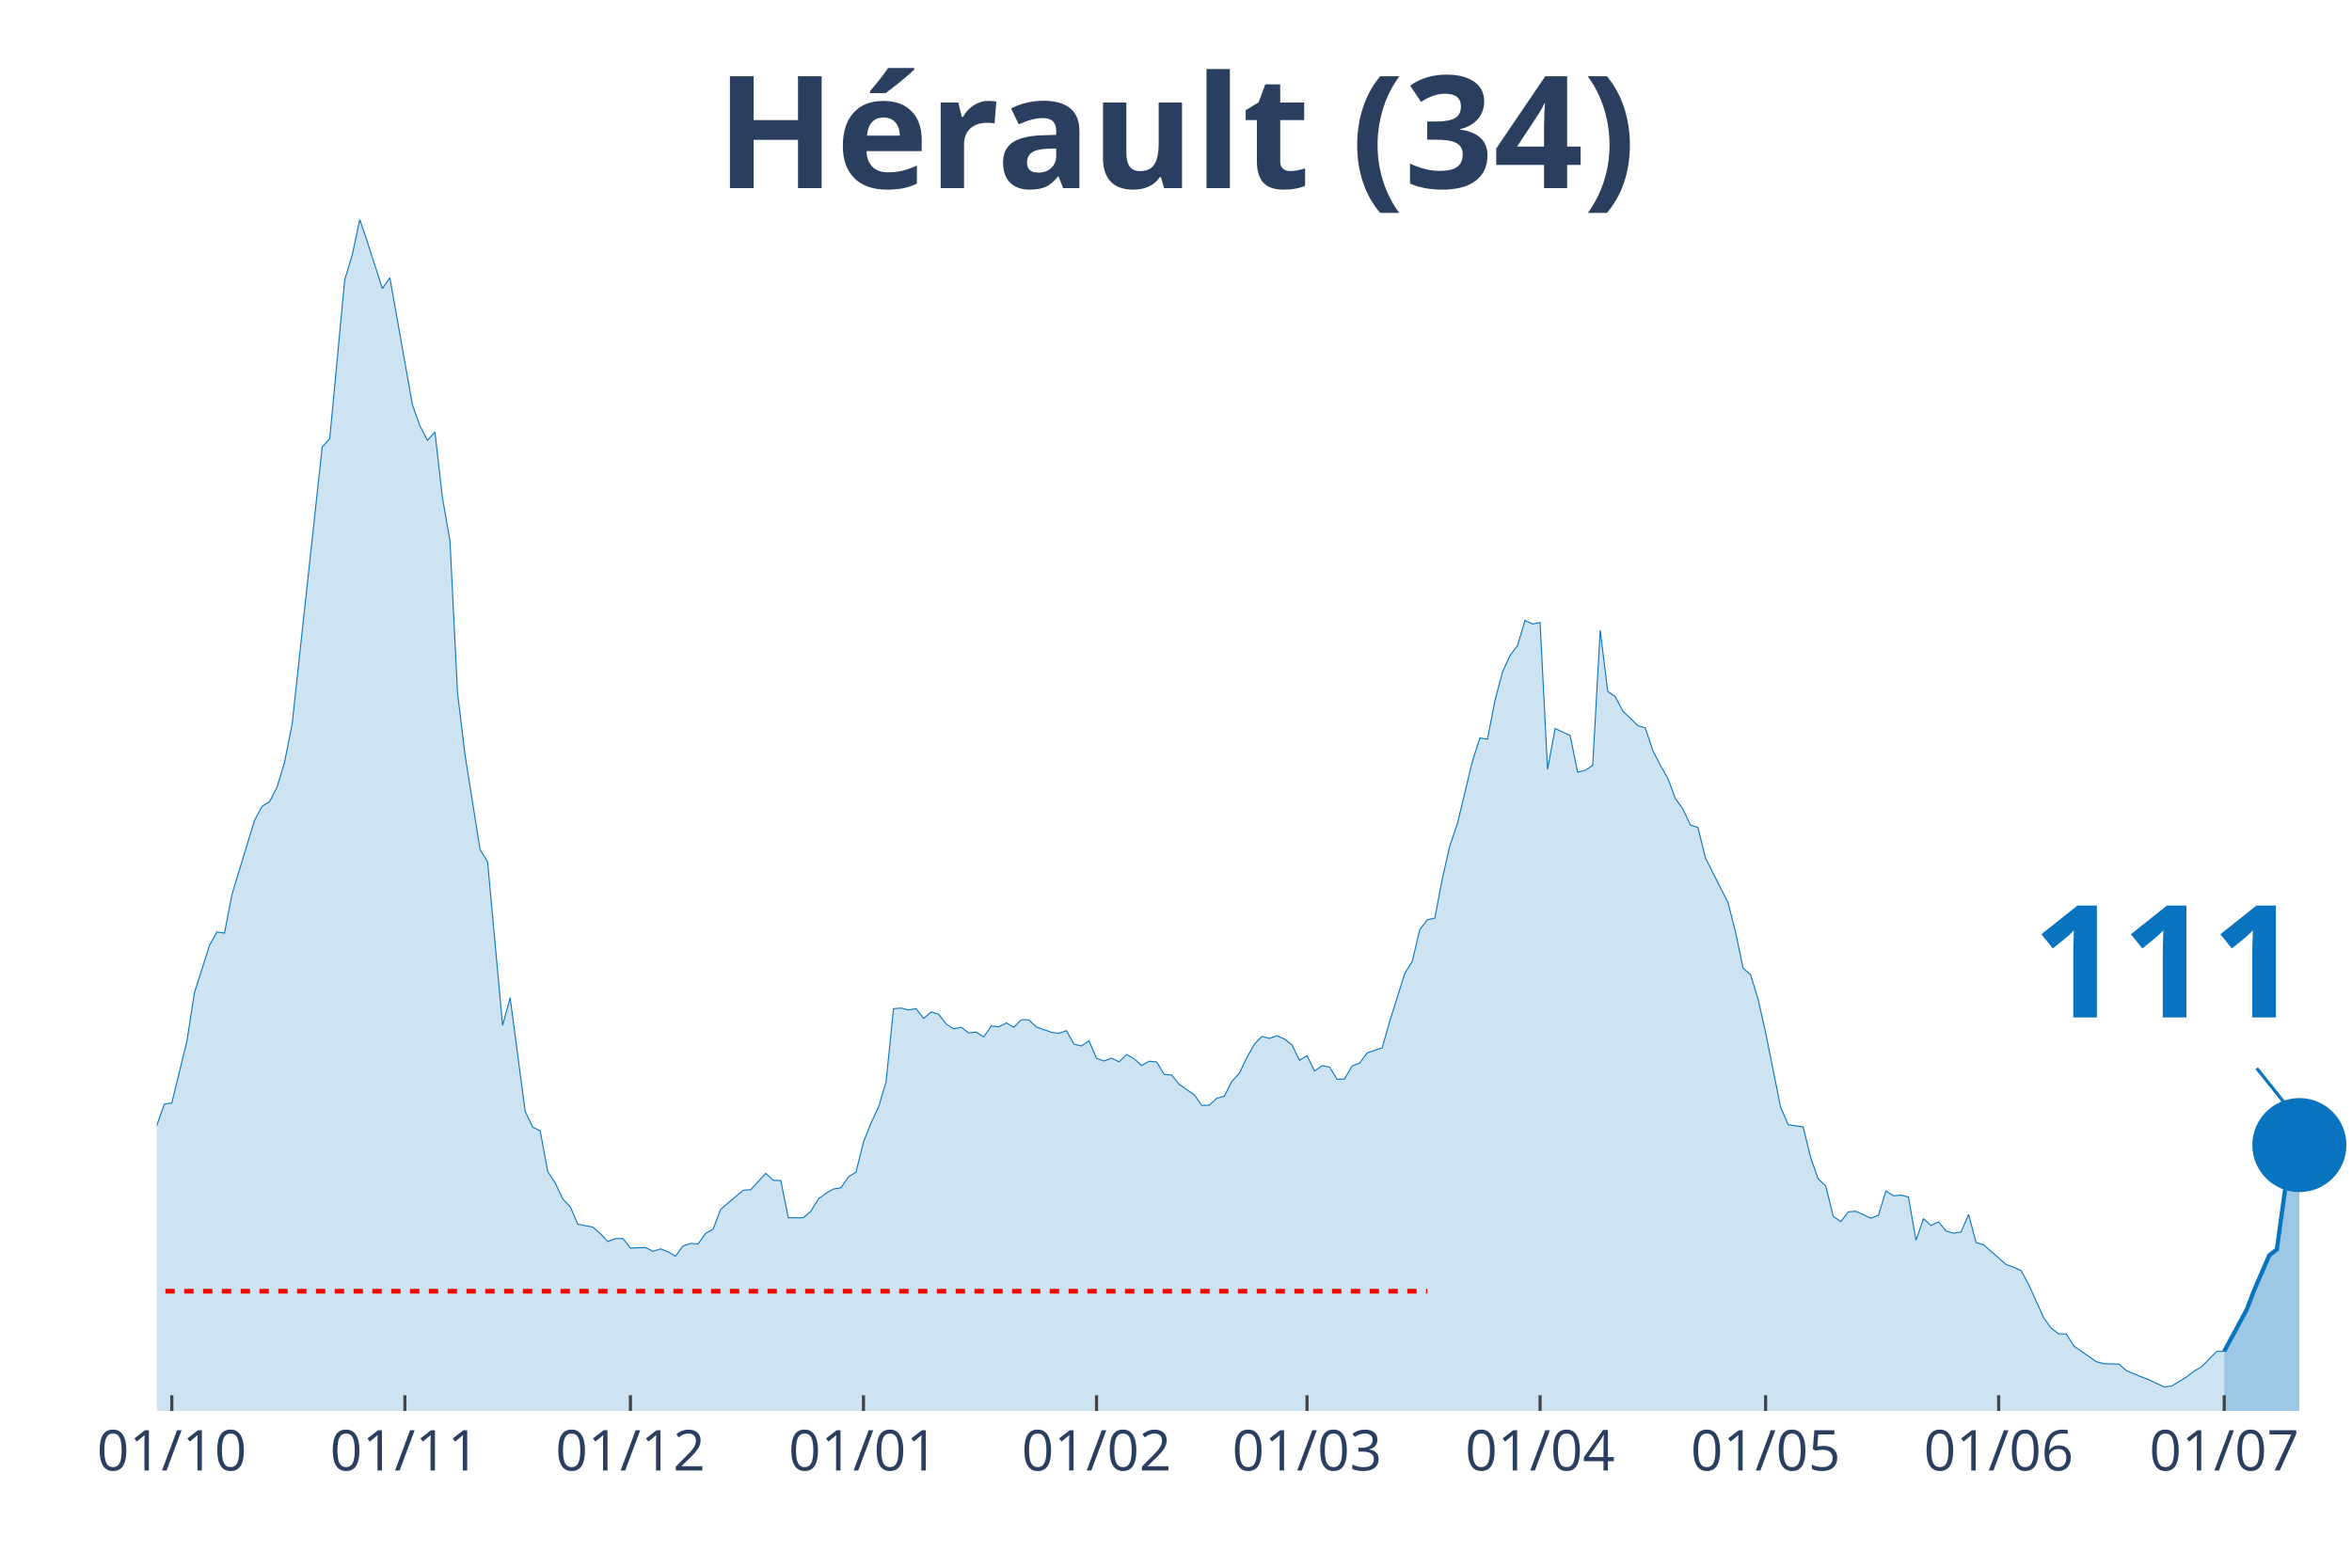
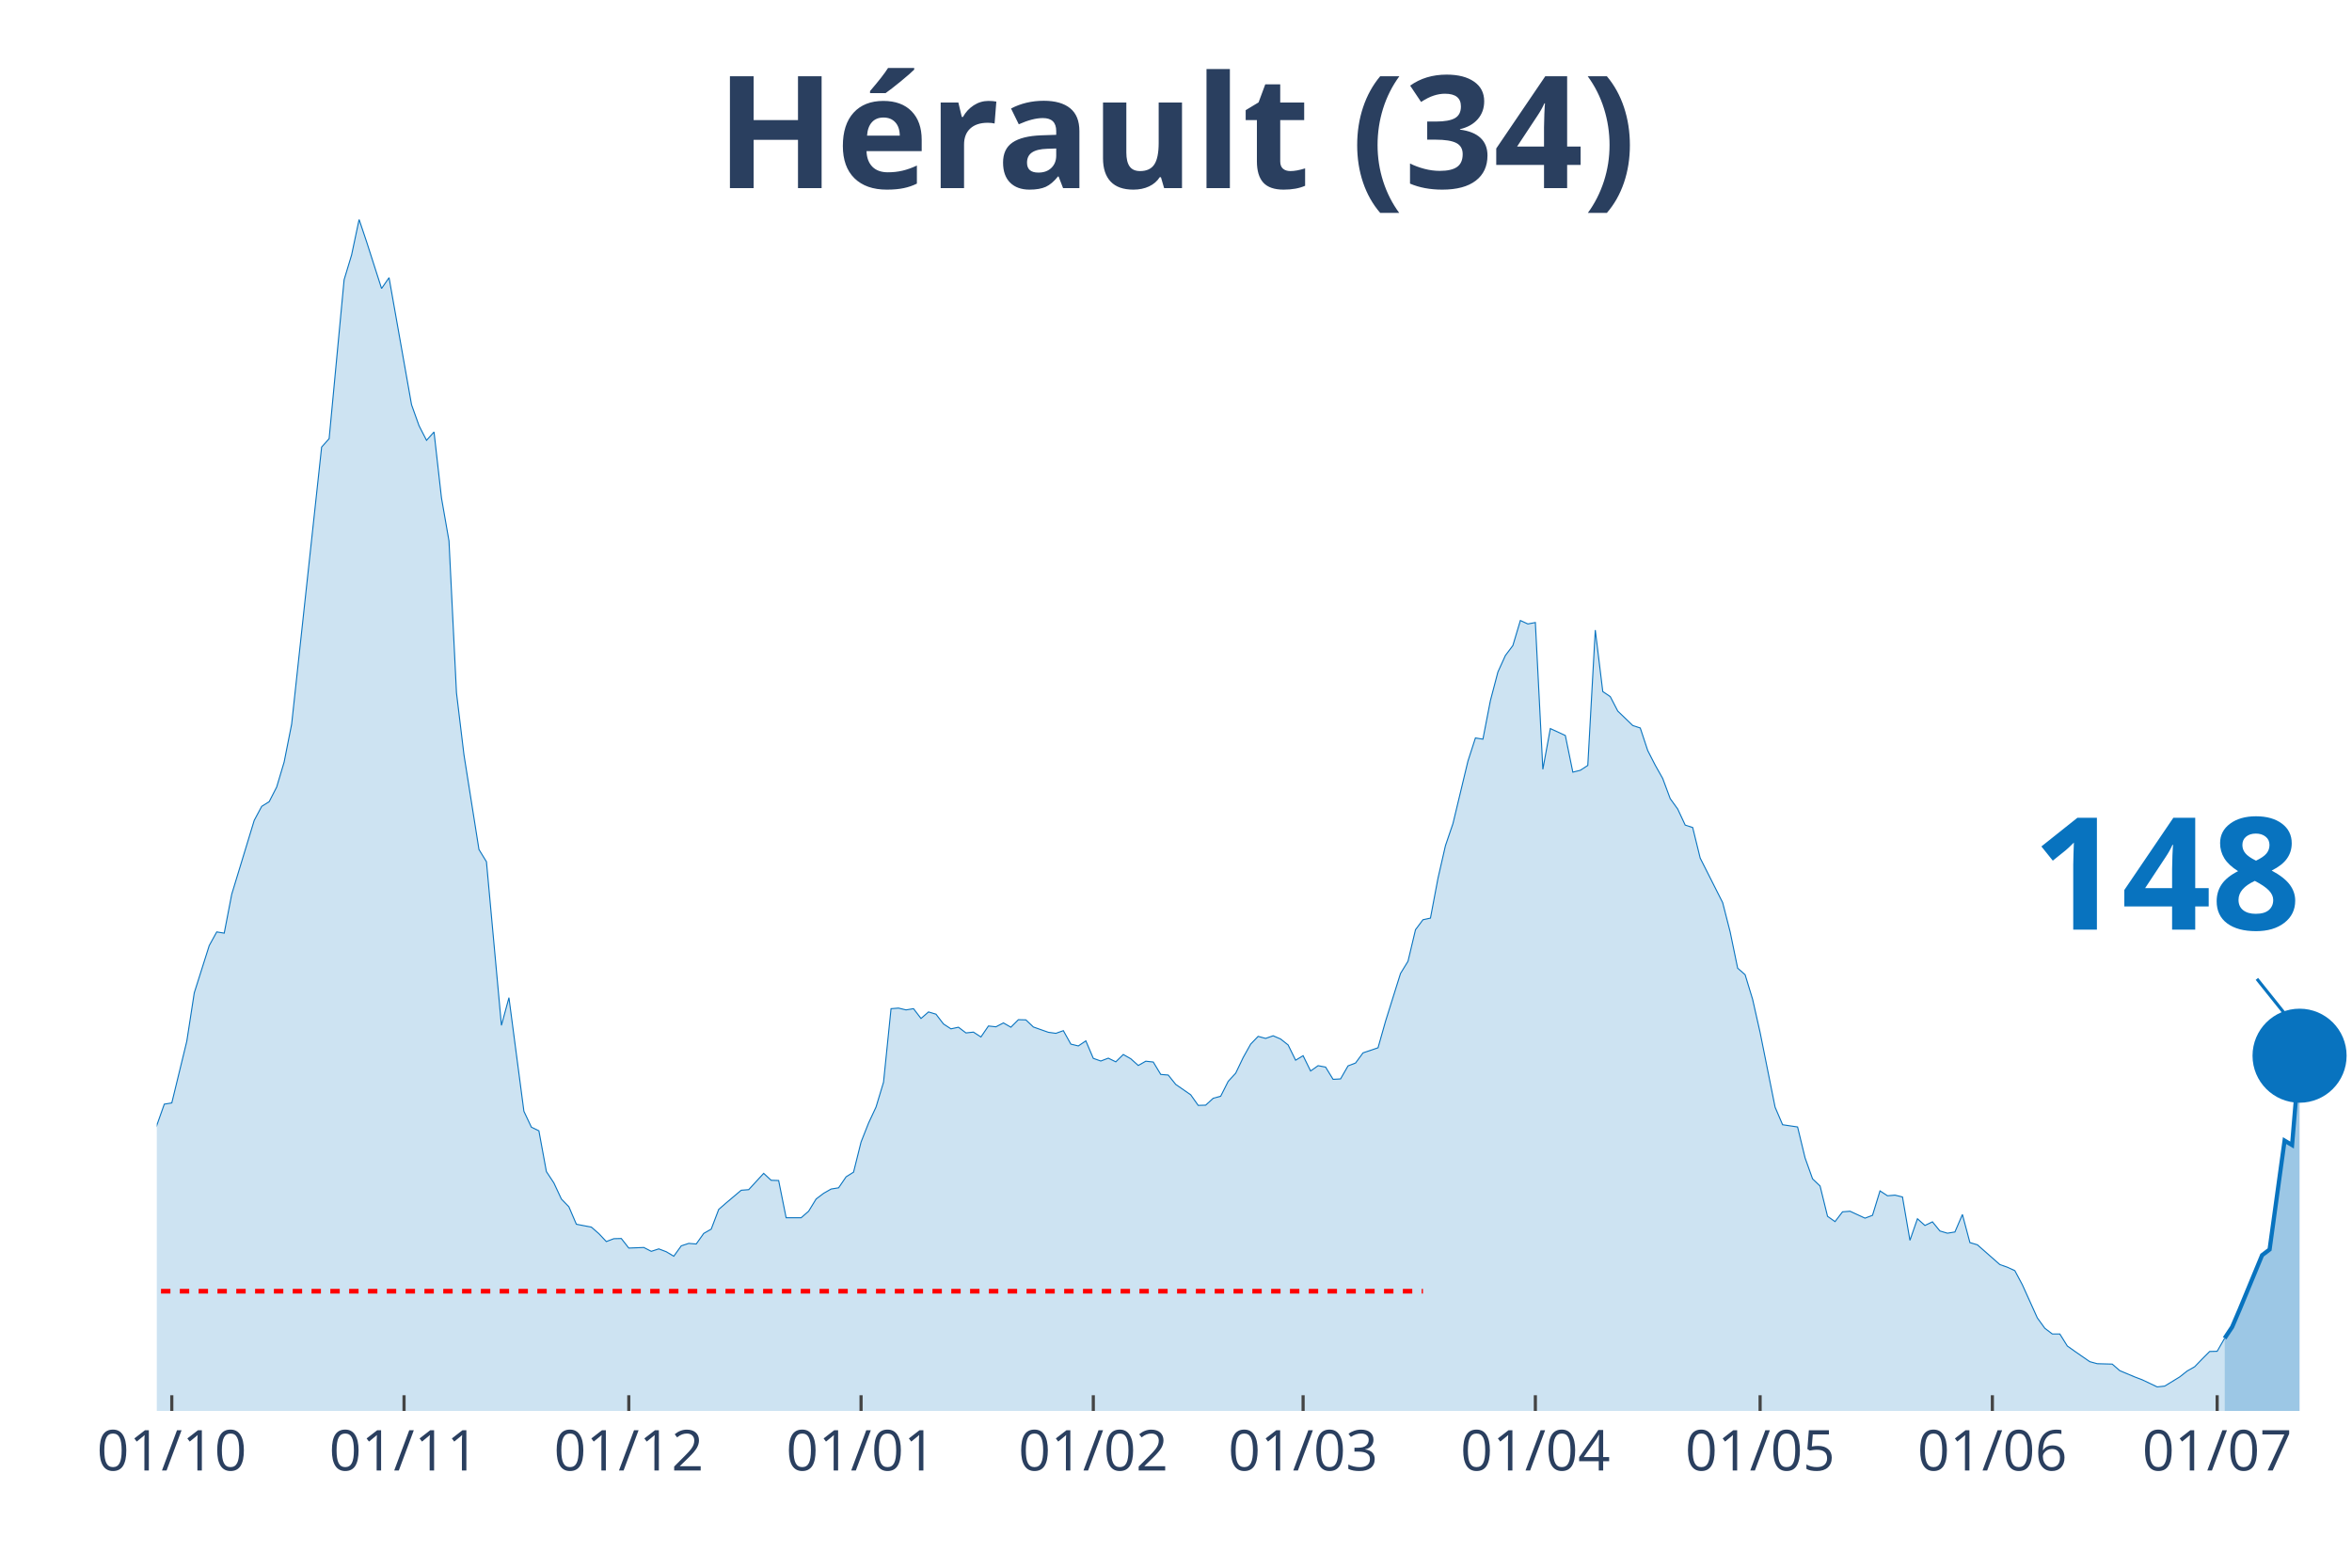
<svg xmlns="http://www.w3.org/2000/svg" class="main-svg" width="1125" height="750" style="" viewBox="0 0 750 500">
  <rect x="0" y="0" width="750" height="500" style="fill: rgb(0, 0, 0); fill-opacity: 0;" />
-   <defs id="defs-36351a">
+   <defs id="defs-887270">
    <g class="clips">
-       <clipPath id="clip36351axyplot" class="plotclip">
+       <clipPath id="clip887270xyplot" class="plotclip">
        <rect width="700" height="380" />
      </clipPath>
-       <clipPath class="axesclip" id="clip36351ax">
+       <clipPath class="axesclip" id="clip887270x">
        <rect x="50" y="0" width="700" height="500" />
      </clipPath>
-       <clipPath class="axesclip" id="clip36351ay">
+       <clipPath class="axesclip" id="clip887270y">
        <rect x="0" y="70" width="750" height="380" />
      </clipPath>
-       <clipPath class="axesclip" id="clip36351axy">
+       <clipPath class="axesclip" id="clip887270xy">
        <rect x="50" y="70" width="700" height="380" />
      </clipPath>
    </g>
    <g class="gradients" />
  </defs>
  <g class="bglayer">
    <rect class="bg" x="50" y="70" width="700" height="380" style="fill: rgb(0, 0, 0); fill-opacity: 0; stroke-width: 0;" />
  </g>
  <g class="layer-below">
    <g class="imagelayer" />
    <g class="shapelayer" />
  </g>
  <g class="cartesianlayer">
    <g class="subplot xy">
      <g class="layer-subplot">
        <g class="shapelayer" />
        <g class="imagelayer" />
      </g>
      <g class="gridlayer">
        <g class="x">
-           <path class="xgrid crisp" transform="translate(54.79,0)" d="M0,70v380" style="stroke: rgb(255, 255, 255); stroke-opacity: 1; stroke-width: 1px;" />
-           <path class="xgrid crisp" transform="translate(129.11,0)" d="M0,70v380" style="stroke: rgb(255, 255, 255); stroke-opacity: 1; stroke-width: 1px;" />
-           <path class="xgrid crisp" transform="translate(201.03,0)" d="M0,70v380" style="stroke: rgb(255, 255, 255); stroke-opacity: 1; stroke-width: 1px;" />
-           <path class="xgrid crisp" transform="translate(275.34,0)" d="M0,70v380" style="stroke: rgb(255, 255, 255); stroke-opacity: 1; stroke-width: 1px;" />
-           <path class="xgrid crisp" transform="translate(349.66,0)" d="M0,70v380" style="stroke: rgb(255, 255, 255); stroke-opacity: 1; stroke-width: 1px;" />
-           <path class="xgrid crisp" transform="translate(416.78,0)" d="M0,70v380" style="stroke: rgb(255, 255, 255); stroke-opacity: 1; stroke-width: 1px;" />
-           <path class="xgrid crisp" transform="translate(491.1,0)" d="M0,70v380" style="stroke: rgb(255, 255, 255); stroke-opacity: 1; stroke-width: 1px;" />
-           <path class="xgrid crisp" transform="translate(563.01,0)" d="M0,70v380" style="stroke: rgb(255, 255, 255); stroke-opacity: 1; stroke-width: 1px;" />
-           <path class="xgrid crisp" transform="translate(637.33,0)" d="M0,70v380" style="stroke: rgb(255, 255, 255); stroke-opacity: 1; stroke-width: 1px;" />
-           <path class="xgrid crisp" transform="translate(709.25,0)" d="M0,70v380" style="stroke: rgb(255, 255, 255); stroke-opacity: 1; stroke-width: 1px;" />
+           <path class="xgrid crisp" transform="translate(54.78,0)" d="M0,70v380" style="stroke: rgb(255, 255, 255); stroke-opacity: 1; stroke-width: 1px;" />
+           <path class="xgrid crisp" transform="translate(128.84,0)" d="M0,70v380" style="stroke: rgb(255, 255, 255); stroke-opacity: 1; stroke-width: 1px;" />
+           <path class="xgrid crisp" transform="translate(200.51,0)" d="M0,70v380" style="stroke: rgb(255, 255, 255); stroke-opacity: 1; stroke-width: 1px;" />
+           <path class="xgrid crisp" transform="translate(274.57,0)" d="M0,70v380" style="stroke: rgb(255, 255, 255); stroke-opacity: 1; stroke-width: 1px;" />
+           <path class="xgrid crisp" transform="translate(348.63,0)" d="M0,70v380" style="stroke: rgb(255, 255, 255); stroke-opacity: 1; stroke-width: 1px;" />
+           <path class="xgrid crisp" transform="translate(415.53,0)" d="M0,70v380" style="stroke: rgb(255, 255, 255); stroke-opacity: 1; stroke-width: 1px;" />
+           <path class="xgrid crisp" transform="translate(489.59,0)" d="M0,70v380" style="stroke: rgb(255, 255, 255); stroke-opacity: 1; stroke-width: 1px;" />
+           <path class="xgrid crisp" transform="translate(561.26,0)" d="M0,70v380" style="stroke: rgb(255, 255, 255); stroke-opacity: 1; stroke-width: 1px;" />
+           <path class="xgrid crisp" transform="translate(635.32,0)" d="M0,70v380" style="stroke: rgb(255, 255, 255); stroke-opacity: 1; stroke-width: 1px;" />
+           <path class="xgrid crisp" transform="translate(707,0)" d="M0,70v380" style="stroke: rgb(255, 255, 255); stroke-opacity: 1; stroke-width: 1px;" />
        </g>
        <g class="y" />
      </g>
      <g class="zerolinelayer" />
      <path class="xlines-below" />
      <path class="ylines-below" />
      <g class="overlines-below" />
      <g class="xaxislayer-below" />
      <g class="yaxislayer-below" />
      <g class="overaxes-below" />
-       <g class="plot" transform="translate(50, 70)" clip-path="url('#clip36351axyplot')">
+       <g class="plot" transform="translate(50, 70)" clip-path="url('#clip887270xyplot')">
        <g class="scatterlayer mlayer">
-           <g class="trace scatter trace1c796a" style="stroke-miterlimit: 2;">
+           <g class="trace scatter trace9e9f6e" style="stroke-miterlimit: 2;">
            <g class="fills">
              <g>
-                 <path class="js-fill" d="M659.25,380L-326.03,380L-326.03,376.56L-314.04,376.23L-311.64,377.01L-294.86,379.29L-292.47,379.03L-177.4,377.14L-175,376.3L-158.22,375.2L-155.82,374.35L-134.25,369.42L-131.85,368.12L-127.05,366.04L-124.66,362.67L-117.47,348.32L-115.07,348.84L-112.67,349.03L-110.27,339.75L-103.08,321.31L-100.68,316.89L-95.89,311.05L-93.49,311.25L-88.7,308.97L-86.3,310.01L-83.9,306.51L-81.51,307.29L-76.71,305.47L-74.32,307.29L-67.12,307.09L-64.73,308.06L-62.33,308.26L-59.93,306.51L-55.14,303.91L-52.74,303.71L-50.34,306.05L-47.95,305.21L-45.55,305.66L-43.15,304.56L-40.75,303.58L-38.36,304.43L-35.96,303.65L-33.56,299.69L-28.77,298.26L-26.37,298.78L-21.58,301.7L-19.18,304.36L-16.78,307.42L-14.38,305.21L-11.99,305.4L-9.59,308L-7.19,306.51L-4.79,302.22L-2.4,297.55L0,288.91L2.4,282.16L4.79,281.77L9.59,262.1L11.99,246.65L16.78,231.58L19.18,227.23L21.58,227.62L23.97,215.22L31.16,191.66L33.56,187.18L35.96,185.68L38.36,181.01L40.75,173.02L43.15,160.95L52.74,72.58L55.14,69.92L59.93,19.22L62.33,11.3L64.73,0L67.12,7.08L71.92,22.01L74.32,18.57L81.51,59.08L83.9,65.77L86.3,70.44L88.7,67.78L91.1,88.82L93.49,102.51L95.89,150.95L98.29,170.75L103.08,200.94L105.48,204.84L110.27,257.03L112.67,248.2L117.47,284.43L119.86,289.5L122.26,290.66L124.66,303.65L127.05,307.29L129.45,312.41L131.85,314.88L134.25,320.46L139.04,321.37L141.44,323.45L143.84,325.98L146.23,325.07L148.63,325.01L151.03,328.06L155.82,327.87L158.22,329.1L160.62,328.32L163.01,329.23L165.41,330.66L167.81,327.35L170.21,326.57L172.6,326.76L175,323.39L177.4,322.02L179.79,315.73L182.19,313.65L186.99,309.62L189.38,309.43L194.18,304.23L196.58,306.44L198.97,306.51L201.37,318.39L206.16,318.39L208.56,316.31L210.96,312.41L213.36,310.6L215.75,309.23L218.15,308.84L220.55,305.34L222.95,303.84L225.34,294.24L227.74,288.2L230.14,283.07L232.53,275.15L234.93,251.71L237.33,251.52L239.73,252.1L242.12,251.71L244.52,254.83L246.92,252.75L249.32,253.46L251.71,256.58L254.11,258.14L256.51,257.62L258.9,259.44L261.3,259.18L263.7,260.73L266.1,257.23L268.49,257.49L270.89,256.25L273.29,257.62L275.68,255.22L278.08,255.28L280.48,257.55L285.27,259.24L287.67,259.57L290.07,258.72L292.47,263.01L294.86,263.59L297.26,261.97L299.66,267.55L302.05,268.4L304.45,267.49L306.85,268.66L309.25,266.32L311.64,267.68L314.04,269.82L316.44,268.46L318.84,268.72L321.23,272.68L323.63,272.88L326.03,275.86L330.82,279.17L333.22,282.55L335.62,282.48L338.01,280.28L340.41,279.63L342.81,274.89L345.21,272.29L347.6,267.29L350,263.01L352.4,260.54L354.79,261.19L357.19,260.35L359.59,261.38L361.99,263.27L364.38,268.14L366.78,266.71L369.18,271.58L371.58,269.89L373.97,270.34L376.37,274.24L378.77,274.11L381.16,269.95L383.56,269.04L385.96,265.8L390.75,264.18L393.15,255.74L397.95,240.48L400.34,236.58L402.74,226.52L405.14,223.34L407.53,222.82L409.93,210.16L412.33,199.71L414.73,192.69L419.52,172.76L421.92,165.36L424.32,165.75L426.71,153.42L429.11,144.33L431.51,139.07L433.9,135.89L436.3,127.9L438.7,129L441.1,128.55L443.49,175.36L445.89,162.37L450.68,164.58L453.08,176.27L455.48,175.68L457.88,174.13L460.27,130.95L462.67,150.56L465.07,152.18L467.47,156.79L472.26,161.4L474.66,162.18L477.05,169.39L479.45,174.06L481.85,178.28L484.25,184.71L486.64,188.02L489.04,193.15L491.44,193.93L493.84,203.67L501.03,217.88L503.42,227.23L505.82,238.79L508.22,240.87L510.62,248.72L513.01,259.31L517.81,283.13L520.21,288.72L525,289.43L527.4,299.3L529.79,305.99L532.19,308.26L534.59,317.93L536.99,319.62L539.38,316.5L541.78,316.31L546.58,318.52L548.97,317.61L551.37,309.82L553.77,311.38L556.16,311.18L558.56,311.76L560.96,325.59L563.36,318.71L565.75,320.85L568.15,319.69L570.55,322.61L572.95,323.32L575.34,322.93L577.74,317.35L580.14,326.31L582.53,327.02L589.73,333.32L592.12,334.16L594.52,335.27L596.92,339.75L601.71,350.33L604.11,353.64L606.51,355.46L608.9,355.46L611.3,359.29L613.7,360.98L618.49,364.29L620.89,364.94L625.68,365.07L628.08,367.15L632.88,369.16L635.27,370.07L640.07,372.34L642.47,372.08L647.26,369.16L649.66,367.27L652.05,365.91L654.45,363.44L656.85,361.04L659.25,360.98" style="fill: rgb(8, 115, 191); fill-opacity: 0.2; stroke-width: 0;" />
+                 <path class="js-fill" d="M659.39,380L-324.91,380L-324.91,376.56L-312.97,376.23L-310.58,377.01L-293.86,379.29L-291.47,379.03L-176.79,377.14L-174.4,376.3L-157.68,375.2L-155.29,374.35L-133.79,369.42L-131.4,368.12L-126.62,366.04L-124.23,362.67L-117.06,348.32L-114.68,348.84L-112.29,349.03L-109.9,339.75L-102.73,321.31L-100.34,316.89L-95.56,311.05L-93.17,311.25L-88.4,308.97L-86.01,310.01L-83.62,306.51L-81.23,307.29L-76.45,305.47L-74.06,307.29L-66.89,307.09L-64.51,308.06L-62.12,308.26L-59.73,306.51L-54.95,303.91L-52.56,303.71L-50.17,306.05L-47.78,305.21L-45.39,305.66L-43,304.56L-40.61,303.58L-38.23,304.43L-35.84,303.65L-33.45,299.69L-28.67,298.26L-26.28,298.78L-21.5,301.7L-19.11,304.36L-16.72,307.42L-14.33,305.21L-11.95,305.4L-9.56,308L-7.17,306.51L-4.78,302.22L-2.39,297.55L0,288.91L2.39,282.16L4.78,281.77L9.56,262.1L11.95,246.65L16.72,231.58L19.11,227.23L21.5,227.62L23.89,215.22L31.06,191.66L33.45,187.18L35.84,185.68L38.23,181.01L40.61,173.02L43,160.95L52.56,72.58L54.95,69.92L59.73,19.22L62.12,11.3L64.51,0L66.89,7.08L71.67,22.01L74.06,18.57L81.23,59.08L83.62,65.77L86.01,70.44L88.4,67.78L90.78,88.82L93.17,102.51L95.56,150.95L97.95,170.75L102.73,200.94L105.12,204.84L109.9,257.03L112.29,248.2L117.06,284.43L119.45,289.5L121.84,290.66L124.23,303.65L126.62,307.29L129.01,312.41L131.4,314.88L133.79,320.46L138.57,321.37L140.96,323.45L143.34,325.98L145.73,325.07L148.12,325.01L150.51,328.06L155.29,327.87L157.68,329.1L160.07,328.32L162.46,329.23L164.85,330.66L167.24,327.35L169.62,326.57L172.01,326.76L174.4,323.39L176.79,322.02L179.18,315.73L181.57,313.65L186.35,309.62L188.74,309.43L193.52,304.23L195.9,306.44L198.29,306.51L200.68,318.39L205.46,318.39L207.85,316.31L210.24,312.41L212.63,310.6L215.02,309.23L217.41,308.84L219.8,305.34L222.18,303.84L224.57,294.24L226.96,288.2L229.35,283.07L231.74,275.15L234.13,251.71L236.52,251.52L238.91,252.1L241.3,251.71L243.69,254.83L246.08,252.75L248.46,253.46L250.85,256.58L253.24,258.14L255.63,257.62L258.02,259.44L260.41,259.18L262.8,260.73L265.19,257.23L267.58,257.49L269.97,256.25L272.35,257.62L274.74,255.22L277.13,255.28L279.52,257.55L284.3,259.24L286.69,259.57L289.08,258.72L291.47,263.01L293.86,263.59L296.25,261.97L298.63,267.55L301.02,268.4L303.41,267.49L305.8,268.66L308.19,266.32L310.58,267.68L312.97,269.82L315.36,268.46L317.75,268.72L320.14,272.68L322.53,272.88L324.91,275.86L329.69,279.17L332.08,282.55L334.47,282.48L336.86,280.28L339.25,279.63L341.64,274.89L344.03,272.29L346.42,267.29L348.81,263.01L351.19,260.54L353.58,261.19L355.97,260.35L358.36,261.38L360.75,263.27L363.14,268.14L365.53,266.71L367.92,271.58L370.31,269.89L372.7,270.34L375.09,274.24L377.47,274.11L379.86,269.95L382.25,269.04L384.64,265.8L389.42,264.18L391.81,255.74L396.59,240.48L398.98,236.58L401.37,226.52L403.75,223.34L406.14,222.82L408.53,210.16L410.92,199.71L413.31,192.69L418.09,172.76L420.48,165.36L422.87,165.75L425.26,153.42L427.65,144.33L430.03,139.07L432.42,135.89L434.81,127.9L437.2,129L439.59,128.55L441.98,175.36L444.37,162.37L449.15,164.58L451.54,176.27L453.92,175.68L456.31,174.13L458.7,130.95L461.09,150.56L463.48,152.18L465.87,156.79L470.65,161.4L473.04,162.18L475.43,169.39L477.82,174.06L480.2,178.28L482.59,184.71L484.98,188.02L487.37,193.15L489.76,193.93L492.15,203.67L499.32,217.88L501.71,227.23L504.1,238.79L506.48,240.87L508.87,248.72L511.26,259.31L516.04,283.13L518.43,288.72L523.21,289.43L525.6,299.3L527.99,305.99L530.38,308.26L532.76,317.93L535.15,319.62L537.54,316.5L539.93,316.31L544.71,318.52L547.1,317.61L549.49,309.82L551.88,311.38L554.27,311.18L556.66,311.76L559.04,325.59L561.43,318.71L563.82,320.85L566.21,319.69L568.6,322.61L570.99,323.32L573.38,322.93L575.77,317.35L578.16,326.31L580.55,327.02L587.71,333.32L590.1,334.16L592.49,335.27L594.88,339.75L599.66,350.33L602.05,353.64L604.44,355.46L606.83,355.46L609.22,359.29L611.6,360.98L616.38,364.29L618.77,364.94L623.55,365.07L625.94,367.15L630.72,369.16L633.11,370.07L637.88,372.34L640.27,372.08L645.05,369.16L647.44,367.27L649.83,365.91L652.22,363.44L654.61,361.04L657,360.98L659.39,356.82" style="fill: rgb(8, 115, 191); fill-opacity: 0.2; stroke-width: 0;" />
              </g>
            </g>
            <g class="errorbars" />
            <g class="lines">
-               <path class="js-line" d="M-326.03,376.56L-314.04,376.23L-311.64,377.01L-294.86,379.29L-292.47,379.03L-177.4,377.14L-175,376.3L-158.22,375.2L-155.82,374.35L-134.25,369.42L-131.85,368.12L-127.05,366.04L-124.66,362.67L-117.47,348.32L-115.07,348.84L-112.67,349.03L-110.27,339.75L-103.08,321.31L-100.68,316.89L-95.89,311.05L-93.49,311.25L-88.7,308.97L-86.3,310.01L-83.9,306.51L-81.51,307.29L-76.71,305.47L-74.32,307.29L-67.12,307.09L-64.73,308.06L-62.33,308.26L-59.93,306.51L-55.14,303.91L-52.74,303.71L-50.34,306.05L-47.95,305.21L-45.55,305.66L-43.15,304.56L-40.75,303.58L-38.36,304.43L-35.96,303.65L-33.56,299.69L-28.77,298.26L-26.37,298.78L-21.58,301.7L-19.18,304.36L-16.78,307.42L-14.38,305.21L-11.99,305.4L-9.59,308L-7.19,306.51L-4.79,302.22L-2.4,297.55L0,288.91L2.4,282.16L4.79,281.77L9.59,262.1L11.99,246.65L16.78,231.58L19.18,227.23L21.58,227.62L23.97,215.22L31.16,191.66L33.56,187.18L35.96,185.68L38.36,181.01L40.75,173.02L43.15,160.95L52.74,72.58L55.14,69.92L59.93,19.22L62.33,11.3L64.73,0L67.12,7.08L71.92,22.01L74.32,18.57L81.51,59.08L83.9,65.77L86.3,70.44L88.7,67.78L91.1,88.82L93.49,102.51L95.89,150.95L98.29,170.75L103.08,200.94L105.48,204.84L110.27,257.03L112.67,248.2L117.47,284.43L119.86,289.5L122.26,290.66L124.66,303.65L127.05,307.29L129.45,312.41L131.85,314.88L134.25,320.46L139.04,321.37L141.44,323.45L143.84,325.98L146.23,325.07L148.63,325.01L151.03,328.06L155.82,327.87L158.22,329.1L160.62,328.32L163.01,329.23L165.41,330.66L167.81,327.35L170.21,326.57L172.6,326.76L175,323.39L177.4,322.02L179.79,315.73L182.19,313.65L186.99,309.62L189.38,309.43L194.18,304.23L196.58,306.44L198.97,306.51L201.37,318.39L206.16,318.39L208.56,316.31L210.96,312.41L213.36,310.6L215.75,309.23L218.15,308.84L220.55,305.34L222.95,303.84L225.34,294.24L227.74,288.2L230.14,283.07L232.53,275.15L234.93,251.71L237.33,251.52L239.73,252.1L242.12,251.71L244.52,254.83L246.92,252.75L249.32,253.46L251.71,256.58L254.11,258.14L256.51,257.62L258.9,259.44L261.3,259.18L263.7,260.73L266.1,257.23L268.49,257.49L270.89,256.25L273.29,257.62L275.68,255.22L278.08,255.28L280.48,257.55L285.27,259.24L287.67,259.57L290.07,258.72L292.47,263.01L294.86,263.59L297.26,261.97L299.66,267.55L302.05,268.4L304.45,267.49L306.85,268.66L309.25,266.32L311.64,267.68L314.04,269.82L316.44,268.46L318.84,268.72L321.23,272.68L323.63,272.88L326.03,275.86L330.82,279.17L333.22,282.55L335.62,282.48L338.01,280.28L340.41,279.63L342.81,274.89L345.21,272.29L347.6,267.29L350,263.01L352.4,260.54L354.79,261.19L357.19,260.35L359.59,261.38L361.99,263.27L364.38,268.14L366.78,266.71L369.18,271.58L371.58,269.89L373.97,270.34L376.37,274.24L378.77,274.11L381.16,269.95L383.56,269.04L385.96,265.8L390.75,264.18L393.15,255.74L397.95,240.48L400.34,236.58L402.74,226.52L405.14,223.34L407.53,222.82L409.93,210.16L412.33,199.71L414.73,192.69L419.52,172.76L421.92,165.36L424.32,165.75L426.71,153.42L429.11,144.33L431.51,139.07L433.9,135.89L436.3,127.9L438.7,129L441.1,128.55L443.49,175.36L445.89,162.37L450.68,164.58L453.08,176.27L455.48,175.68L457.88,174.13L460.27,130.95L462.67,150.56L465.07,152.18L467.47,156.79L472.26,161.4L474.66,162.18L477.05,169.39L479.45,174.06L481.85,178.28L484.25,184.71L486.64,188.02L489.04,193.15L491.44,193.93L493.84,203.67L501.03,217.88L503.42,227.23L505.82,238.79L508.22,240.87L510.62,248.72L513.01,259.31L517.81,283.13L520.21,288.72L525,289.43L527.4,299.3L529.79,305.99L532.19,308.26L534.59,317.93L536.99,319.62L539.38,316.5L541.78,316.31L546.58,318.52L548.97,317.61L551.37,309.82L553.77,311.38L556.16,311.18L558.56,311.76L560.96,325.59L563.36,318.71L565.75,320.85L568.15,319.69L570.55,322.61L572.95,323.32L575.34,322.93L577.74,317.35L580.14,326.31L582.53,327.02L589.73,333.32L592.12,334.16L594.52,335.27L596.92,339.75L601.71,350.33L604.11,353.64L606.51,355.46L608.9,355.46L611.3,359.29L613.7,360.98L618.49,364.29L620.89,364.94L625.68,365.07L628.08,367.15L632.88,369.16L635.27,370.07L640.07,372.34L642.47,372.08L647.26,369.16L649.66,367.27L652.05,365.91L654.45,363.44L656.85,361.04L659.25,360.98" style="vector-effect: non-scaling-stroke; fill: none; stroke: rgb(8, 115, 191); stroke-opacity: 1; stroke-width: 0.5px; opacity: 1;" />
+               <path class="js-line" d="M-324.91,376.56L-312.97,376.23L-310.58,377.01L-293.86,379.29L-291.47,379.03L-176.79,377.14L-174.4,376.3L-157.68,375.2L-155.29,374.35L-133.79,369.42L-131.4,368.12L-126.62,366.04L-124.23,362.67L-117.06,348.32L-114.68,348.84L-112.29,349.03L-109.9,339.75L-102.73,321.31L-100.34,316.89L-95.56,311.05L-93.17,311.25L-88.4,308.97L-86.01,310.01L-83.62,306.51L-81.23,307.29L-76.45,305.47L-74.06,307.29L-66.89,307.09L-64.51,308.06L-62.12,308.26L-59.73,306.51L-54.95,303.91L-52.56,303.71L-50.17,306.05L-47.78,305.21L-45.39,305.66L-43,304.56L-40.61,303.58L-38.23,304.43L-35.84,303.65L-33.45,299.69L-28.67,298.26L-26.28,298.78L-21.5,301.7L-19.11,304.36L-16.72,307.42L-14.33,305.21L-11.95,305.4L-9.56,308L-7.17,306.51L-4.78,302.22L-2.39,297.55L0,288.91L2.39,282.16L4.78,281.77L9.56,262.1L11.95,246.65L16.72,231.58L19.11,227.23L21.5,227.62L23.89,215.22L31.06,191.66L33.45,187.18L35.84,185.68L38.23,181.01L40.61,173.02L43,160.95L52.56,72.58L54.95,69.92L59.73,19.22L62.12,11.3L64.51,0L66.89,7.08L71.67,22.01L74.06,18.57L81.23,59.08L83.62,65.77L86.01,70.44L88.4,67.78L90.78,88.82L93.17,102.51L95.56,150.95L97.95,170.75L102.73,200.94L105.12,204.84L109.9,257.03L112.29,248.2L117.06,284.43L119.45,289.5L121.84,290.66L124.23,303.65L126.62,307.29L129.01,312.41L131.4,314.88L133.79,320.46L138.57,321.37L140.96,323.45L143.34,325.98L145.73,325.07L148.12,325.01L150.51,328.06L155.29,327.87L157.68,329.1L160.07,328.32L162.46,329.23L164.85,330.66L167.24,327.35L169.62,326.57L172.01,326.76L174.4,323.39L176.79,322.02L179.18,315.73L181.57,313.65L186.35,309.62L188.74,309.43L193.52,304.23L195.9,306.44L198.29,306.51L200.68,318.39L205.46,318.39L207.85,316.31L210.24,312.41L212.63,310.6L215.02,309.23L217.41,308.84L219.8,305.34L222.18,303.84L224.57,294.24L226.96,288.2L229.35,283.07L231.74,275.15L234.13,251.71L236.52,251.52L238.91,252.1L241.3,251.71L243.69,254.83L246.08,252.75L248.46,253.46L250.85,256.58L253.24,258.14L255.63,257.62L258.02,259.44L260.41,259.18L262.8,260.73L265.19,257.23L267.58,257.49L269.97,256.25L272.35,257.62L274.74,255.22L277.13,255.28L279.52,257.55L284.3,259.24L286.69,259.57L289.08,258.72L291.47,263.01L293.86,263.59L296.25,261.97L298.63,267.55L301.02,268.4L303.41,267.49L305.8,268.66L308.19,266.32L310.58,267.68L312.97,269.82L315.36,268.46L317.75,268.72L320.14,272.68L322.53,272.88L324.91,275.86L329.69,279.17L332.08,282.55L334.47,282.48L336.86,280.28L339.25,279.63L341.64,274.89L344.03,272.29L346.42,267.29L348.81,263.01L351.19,260.54L353.58,261.19L355.97,260.35L358.36,261.38L360.75,263.27L363.14,268.14L365.53,266.71L367.92,271.58L370.31,269.89L372.7,270.34L375.09,274.24L377.47,274.11L379.86,269.95L382.25,269.04L384.64,265.8L389.42,264.18L391.81,255.74L396.59,240.48L398.98,236.58L401.37,226.52L403.75,223.34L406.14,222.82L408.53,210.16L410.92,199.71L413.31,192.69L418.09,172.76L420.48,165.36L422.87,165.75L425.26,153.42L427.65,144.33L430.03,139.07L432.42,135.89L434.81,127.9L437.2,129L439.59,128.55L441.98,175.36L444.37,162.37L449.15,164.58L451.54,176.27L453.92,175.68L456.31,174.13L458.7,130.95L461.09,150.56L463.48,152.18L465.87,156.79L470.65,161.4L473.04,162.18L475.43,169.39L477.82,174.06L480.2,178.28L482.59,184.71L484.98,188.02L487.37,193.15L489.76,193.93L492.15,203.67L499.32,217.88L501.71,227.23L504.1,238.79L506.48,240.87L508.87,248.72L511.26,259.31L516.04,283.13L518.43,288.72L523.21,289.43L525.6,299.3L527.99,305.99L530.38,308.26L532.76,317.93L535.15,319.62L537.54,316.5L539.93,316.31L544.71,318.52L547.1,317.61L549.49,309.82L551.88,311.38L554.27,311.18L556.66,311.76L559.04,325.59L561.43,318.71L563.82,320.85L566.21,319.69L568.6,322.61L570.99,323.32L573.38,322.93L575.77,317.35L578.16,326.31L580.55,327.02L587.71,333.32L590.1,334.16L592.49,335.27L594.88,339.75L599.66,350.33L602.05,353.64L604.44,355.46L606.83,355.46L609.22,359.29L611.6,360.98L616.38,364.29L618.77,364.94L623.55,365.07L625.94,367.15L630.72,369.16L633.11,370.07L637.88,372.34L640.27,372.08L645.05,369.16L647.44,367.27L649.83,365.91L652.22,363.44L654.61,361.04L657,360.98L659.39,356.82" style="vector-effect: non-scaling-stroke; fill: none; stroke: rgb(8, 115, 191); stroke-opacity: 1; stroke-width: 0.5px; opacity: 1;" />
            </g>
            <g class="points" />
            <g class="text" />
          </g>
-           <g class="trace scatter trace955534" style="stroke-miterlimit: 2;">
+           <g class="trace scatter tracea192bc" style="stroke-miterlimit: 2;">
            <g class="fills">
              <g>
-                 <path class="js-fill" d="M683.22,380L659.25,380L659.25,360.98L666.44,347.67L668.84,341.37L673.63,330.33L676.03,328.52L680.82,293.78L683.22,295.21" style="fill: rgb(8, 115, 191); fill-opacity: 0.4; stroke-width: 0;" />
+                 <path class="js-fill" d="M683.28,380L659.39,380L659.39,356.82L661.77,353.25L664.16,347.67L671.33,330.33L673.72,328.52L678.5,293.78L680.89,295.21L683.28,266.71" style="fill: rgb(8, 115, 191); fill-opacity: 0.4; stroke-width: 0;" />
              </g>
            </g>
            <g class="errorbars" />
            <g class="lines">
-               <path class="js-line" d="M659.25,360.98L666.44,347.67L668.84,341.37L673.63,330.33L676.03,328.52L680.82,293.78L683.22,295.21" style="vector-effect: non-scaling-stroke; fill: none; stroke: rgb(8, 115, 191); stroke-opacity: 1; stroke-width: 2px; opacity: 1;" />
+               <path class="js-line" d="M659.39,356.82L661.77,353.25L664.16,347.67L671.33,330.33L673.72,328.52L678.5,293.78L680.89,295.21L683.28,266.71" style="vector-effect: non-scaling-stroke; fill: none; stroke: rgb(8, 115, 191); stroke-opacity: 1; stroke-width: 2px; opacity: 1;" />
            </g>
            <g class="points" />
            <g class="text" />
          </g>
-           <g class="trace scatter trace22822e" style="stroke-miterlimit: 2; opacity: 1;">
+           <g class="trace scatter trace21cfc2" style="stroke-miterlimit: 2; opacity: 1;">
            <g class="fills" />
            <g class="errorbars" />
            <g class="lines" />
            <g class="points">
-               <path class="point" transform="translate(683.22,295.21)" d="M15,0A15,15 0 1,1 0,-15A15,15 0 0,1 15,0Z" style="opacity: 1; stroke-width: 0px; fill: rgb(8, 115, 191); fill-opacity: 1;" />
+               <path class="point" transform="translate(683.28,266.71)" d="M15,0A15,15 0 1,1 0,-15A15,15 0 0,1 15,0Z" style="opacity: 1; stroke-width: 0px; fill: rgb(8, 115, 191); fill-opacity: 1;" />
            </g>
            <g class="text" />
          </g>
        </g>
      </g>
      <g class="overplot" />
      <path class="xlines-above crisp" style="fill: none; stroke-width: 1px; stroke: rgb(0, 0, 0); stroke-opacity: 0;" d="" />
      <path class="ylines-above crisp" style="fill: none;" d="M0,0" />
      <g class="overlines-above" />
      <g class="xaxislayer-above">
-         <path class="xtick ticks crisp" d="M0,450v-5" transform="translate(54.79,0)" style="stroke: rgb(68, 68, 68); stroke-opacity: 1; stroke-width: 1px;" />
-         <path class="xtick ticks crisp" d="M0,450v-5" transform="translate(129.11,0)" style="stroke: rgb(68, 68, 68); stroke-opacity: 1; stroke-width: 1px;" />
-         <path class="xtick ticks crisp" d="M0,450v-5" transform="translate(201.03,0)" style="stroke: rgb(68, 68, 68); stroke-opacity: 1; stroke-width: 1px;" />
-         <path class="xtick ticks crisp" d="M0,450v-5" transform="translate(275.34,0)" style="stroke: rgb(68, 68, 68); stroke-opacity: 1; stroke-width: 1px;" />
-         <path class="xtick ticks crisp" d="M0,450v-5" transform="translate(349.66,0)" style="stroke: rgb(68, 68, 68); stroke-opacity: 1; stroke-width: 1px;" />
-         <path class="xtick ticks crisp" d="M0,450v-5" transform="translate(416.78,0)" style="stroke: rgb(68, 68, 68); stroke-opacity: 1; stroke-width: 1px;" />
-         <path class="xtick ticks crisp" d="M0,450v-5" transform="translate(491.1,0)" style="stroke: rgb(68, 68, 68); stroke-opacity: 1; stroke-width: 1px;" />
-         <path class="xtick ticks crisp" d="M0,450v-5" transform="translate(563.01,0)" style="stroke: rgb(68, 68, 68); stroke-opacity: 1; stroke-width: 1px;" />
-         <path class="xtick ticks crisp" d="M0,450v-5" transform="translate(637.33,0)" style="stroke: rgb(68, 68, 68); stroke-opacity: 1; stroke-width: 1px;" />
-         <path class="xtick ticks crisp" d="M0,450v-5" transform="translate(709.25,0)" style="stroke: rgb(68, 68, 68); stroke-opacity: 1; stroke-width: 1px;" />
+         <path class="xtick ticks crisp" d="M0,450v-5" transform="translate(54.78,0)" style="stroke: rgb(68, 68, 68); stroke-opacity: 1; stroke-width: 1px;" />
+         <path class="xtick ticks crisp" d="M0,450v-5" transform="translate(128.84,0)" style="stroke: rgb(68, 68, 68); stroke-opacity: 1; stroke-width: 1px;" />
+         <path class="xtick ticks crisp" d="M0,450v-5" transform="translate(200.51,0)" style="stroke: rgb(68, 68, 68); stroke-opacity: 1; stroke-width: 1px;" />
+         <path class="xtick ticks crisp" d="M0,450v-5" transform="translate(274.57,0)" style="stroke: rgb(68, 68, 68); stroke-opacity: 1; stroke-width: 1px;" />
+         <path class="xtick ticks crisp" d="M0,450v-5" transform="translate(348.63,0)" style="stroke: rgb(68, 68, 68); stroke-opacity: 1; stroke-width: 1px;" />
+         <path class="xtick ticks crisp" d="M0,450v-5" transform="translate(415.53,0)" style="stroke: rgb(68, 68, 68); stroke-opacity: 1; stroke-width: 1px;" />
+         <path class="xtick ticks crisp" d="M0,450v-5" transform="translate(489.59,0)" style="stroke: rgb(68, 68, 68); stroke-opacity: 1; stroke-width: 1px;" />
+         <path class="xtick ticks crisp" d="M0,450v-5" transform="translate(561.26,0)" style="stroke: rgb(68, 68, 68); stroke-opacity: 1; stroke-width: 1px;" />
+         <path class="xtick ticks crisp" d="M0,450v-5" transform="translate(635.32,0)" style="stroke: rgb(68, 68, 68); stroke-opacity: 1; stroke-width: 1px;" />
+         <path class="xtick ticks crisp" d="M0,450v-5" transform="translate(707,0)" style="stroke: rgb(68, 68, 68); stroke-opacity: 1; stroke-width: 1px;" />
        <g class="xtick">
-           <text text-anchor="middle" x="0" y="469" transform="translate(54.79,0)" style="font-family: 'Open Sans', verdana, arial, sans-serif; font-size: 18px; fill: rgb(42, 63, 95); fill-opacity: 1; white-space: pre;">01/10</text>
+           <text text-anchor="middle" x="0" y="469" transform="translate(54.78,0)" style="font-family: 'Open Sans', verdana, arial, sans-serif; font-size: 18px; fill: rgb(42, 63, 95); fill-opacity: 1; white-space: pre;">01/10</text>
        </g>
        <g class="xtick">
-           <text text-anchor="middle" x="0" y="469" transform="translate(129.11,0)" style="font-family: 'Open Sans', verdana, arial, sans-serif; font-size: 18px; fill: rgb(42, 63, 95); fill-opacity: 1; white-space: pre;">01/11</text>
+           <text text-anchor="middle" x="0" y="469" transform="translate(128.84,0)" style="font-family: 'Open Sans', verdana, arial, sans-serif; font-size: 18px; fill: rgb(42, 63, 95); fill-opacity: 1; white-space: pre;">01/11</text>
        </g>
        <g class="xtick">
-           <text text-anchor="middle" x="0" y="469" transform="translate(201.03,0)" style="font-family: 'Open Sans', verdana, arial, sans-serif; font-size: 18px; fill: rgb(42, 63, 95); fill-opacity: 1; white-space: pre;">01/12</text>
+           <text text-anchor="middle" x="0" y="469" transform="translate(200.51,0)" style="font-family: 'Open Sans', verdana, arial, sans-serif; font-size: 18px; fill: rgb(42, 63, 95); fill-opacity: 1; white-space: pre;">01/12</text>
        </g>
        <g class="xtick">
-           <text text-anchor="middle" x="0" y="469" transform="translate(275.34,0)" style="font-family: 'Open Sans', verdana, arial, sans-serif; font-size: 18px; fill: rgb(42, 63, 95); fill-opacity: 1; white-space: pre;">01/01</text>
+           <text text-anchor="middle" x="0" y="469" transform="translate(274.57,0)" style="font-family: 'Open Sans', verdana, arial, sans-serif; font-size: 18px; fill: rgb(42, 63, 95); fill-opacity: 1; white-space: pre;">01/01</text>
        </g>
        <g class="xtick">
-           <text text-anchor="middle" x="0" y="469" transform="translate(349.66,0)" style="font-family: 'Open Sans', verdana, arial, sans-serif; font-size: 18px; fill: rgb(42, 63, 95); fill-opacity: 1; white-space: pre;">01/02</text>
+           <text text-anchor="middle" x="0" y="469" transform="translate(348.63,0)" style="font-family: 'Open Sans', verdana, arial, sans-serif; font-size: 18px; fill: rgb(42, 63, 95); fill-opacity: 1; white-space: pre;">01/02</text>
        </g>
        <g class="xtick">
-           <text text-anchor="middle" x="0" y="469" transform="translate(416.78,0)" style="font-family: 'Open Sans', verdana, arial, sans-serif; font-size: 18px; fill: rgb(42, 63, 95); fill-opacity: 1; white-space: pre;">01/03</text>
+           <text text-anchor="middle" x="0" y="469" transform="translate(415.53,0)" style="font-family: 'Open Sans', verdana, arial, sans-serif; font-size: 18px; fill: rgb(42, 63, 95); fill-opacity: 1; white-space: pre;">01/03</text>
        </g>
        <g class="xtick">
-           <text text-anchor="middle" x="0" y="469" transform="translate(491.1,0)" style="font-family: 'Open Sans', verdana, arial, sans-serif; font-size: 18px; fill: rgb(42, 63, 95); fill-opacity: 1; white-space: pre;">01/04</text>
+           <text text-anchor="middle" x="0" y="469" transform="translate(489.59,0)" style="font-family: 'Open Sans', verdana, arial, sans-serif; font-size: 18px; fill: rgb(42, 63, 95); fill-opacity: 1; white-space: pre;">01/04</text>
        </g>
        <g class="xtick">
-           <text text-anchor="middle" x="0" y="469" transform="translate(563.01,0)" style="font-family: 'Open Sans', verdana, arial, sans-serif; font-size: 18px; fill: rgb(42, 63, 95); fill-opacity: 1; white-space: pre;">01/05</text>
+           <text text-anchor="middle" x="0" y="469" transform="translate(561.26,0)" style="font-family: 'Open Sans', verdana, arial, sans-serif; font-size: 18px; fill: rgb(42, 63, 95); fill-opacity: 1; white-space: pre;">01/05</text>
        </g>
        <g class="xtick">
-           <text text-anchor="middle" x="0" y="469" transform="translate(637.33,0)" style="font-family: 'Open Sans', verdana, arial, sans-serif; font-size: 18px; fill: rgb(42, 63, 95); fill-opacity: 1; white-space: pre;">01/06</text>
+           <text text-anchor="middle" x="0" y="469" transform="translate(635.32,0)" style="font-family: 'Open Sans', verdana, arial, sans-serif; font-size: 18px; fill: rgb(42, 63, 95); fill-opacity: 1; white-space: pre;">01/06</text>
        </g>
        <g class="xtick">
-           <text text-anchor="middle" x="0" y="469" transform="translate(709.25,0)" style="font-family: 'Open Sans', verdana, arial, sans-serif; font-size: 18px; fill: rgb(42, 63, 95); fill-opacity: 1; white-space: pre;">01/07</text>
+           <text text-anchor="middle" x="0" y="469" transform="translate(707,0)" style="font-family: 'Open Sans', verdana, arial, sans-serif; font-size: 18px; fill: rgb(42, 63, 95); fill-opacity: 1; white-space: pre;">01/07</text>
        </g>
      </g>
      <g class="yaxislayer-above" />
      <g class="overaxes-above" />
    </g>
  </g>
  <g class="polarlayer" />
  <g class="ternarylayer" />
  <g class="geolayer" />
  <g class="funnelarealayer" />
  <g class="pielayer" />
  <g class="treemaplayer" />
  <g class="sunburstlayer" />
  <g class="glimages" />
-   <defs id="topdefs-36351a">
+   <defs id="topdefs-887270">
    <g class="clips" />
  </defs>
  <g class="layer-above">
    <g class="imagelayer" />
    <g class="shapelayer">
-       <path data-index="0" fill-rule="evenodd" d="M-1297.26,411.82L455.14,411.82" clip-path="url('#clip36351axy')" style="opacity: 1; stroke: rgb(255, 0, 0); stroke-opacity: 1; fill: rgb(0, 0, 0); fill-opacity: 0; stroke-dasharray: 3px, 3px; stroke-width: 1.5px;" />
+       <path data-index="0" fill-rule="evenodd" d="M-1292.66,411.82L453.75,411.82" clip-path="url('#clip887270xy')" style="opacity: 1; stroke: rgb(255, 0, 0); stroke-opacity: 1; fill: rgb(0, 0, 0); fill-opacity: 0; stroke-dasharray: 3px, 3px; stroke-width: 1.5px;" />
    </g>
  </g>
  <g class="infolayer">
    <g class="g-gtitle">
      <text class="gtitle" x="375" y="25" text-anchor="middle" dy="0.7em" style="font-family: 'Open Sans', verdana, arial, sans-serif; font-size: 50px; fill: rgb(42, 63, 95); opacity: 1; font-weight: normal; white-space: pre;">
        <tspan style="font-weight:bold">Hérault (34)</tspan>
      </text>
    </g>
    <g class="g-xtitle" />
    <g class="annotation" data-index="0" style="opacity: 1;">
-       <g class="annotation-text-g" transform="rotate(0,691.22,305.21)">
-         <g class="cursor-pointer" transform="translate(633, 269)">
+       <g class="annotation-text-g" transform="rotate(0,691.28,276.71)">
+         <g class="cursor-pointer" transform="translate(633, 241)">
          <rect class="bg" x="0.5" y="0.5" width="115" height="71" style="stroke-width: 1px; stroke: rgb(0, 0, 0); stroke-opacity: 0; fill: rgb(255, 255, 255); fill-opacity: 0.6;" />
          <text class="annotation-text" text-anchor="middle" x="57.812" y="55.5" style="font-family: 'Open Sans', verdana, arial, sans-serif; font-size: 50px; fill: rgb(8, 115, 191); fill-opacity: 1; white-space: pre;">
-             <tspan style="font-weight:bold">111 </tspan>
+             <tspan style="font-weight:bold">148 </tspan>
          </text>
        </g>
      </g>
      <g class="annotation-arrow-g" style="opacity: 1;">
-         <path d="M719.62,340.71L731.22,355.21" style="stroke-width: 1px; stroke: rgb(8, 115, 191); stroke-opacity: 1; stroke-dasharray: 0px, 0px, 18.569px, 18.569px;" />
+         <path d="M719.68,312.21L731.28,326.71" style="stroke-width: 1px; stroke: rgb(8, 115, 191); stroke-opacity: 1; stroke-dasharray: 0px, 0px, 18.569px, 18.569px;" />
      </g>
    </g>
  </g>
</svg>
